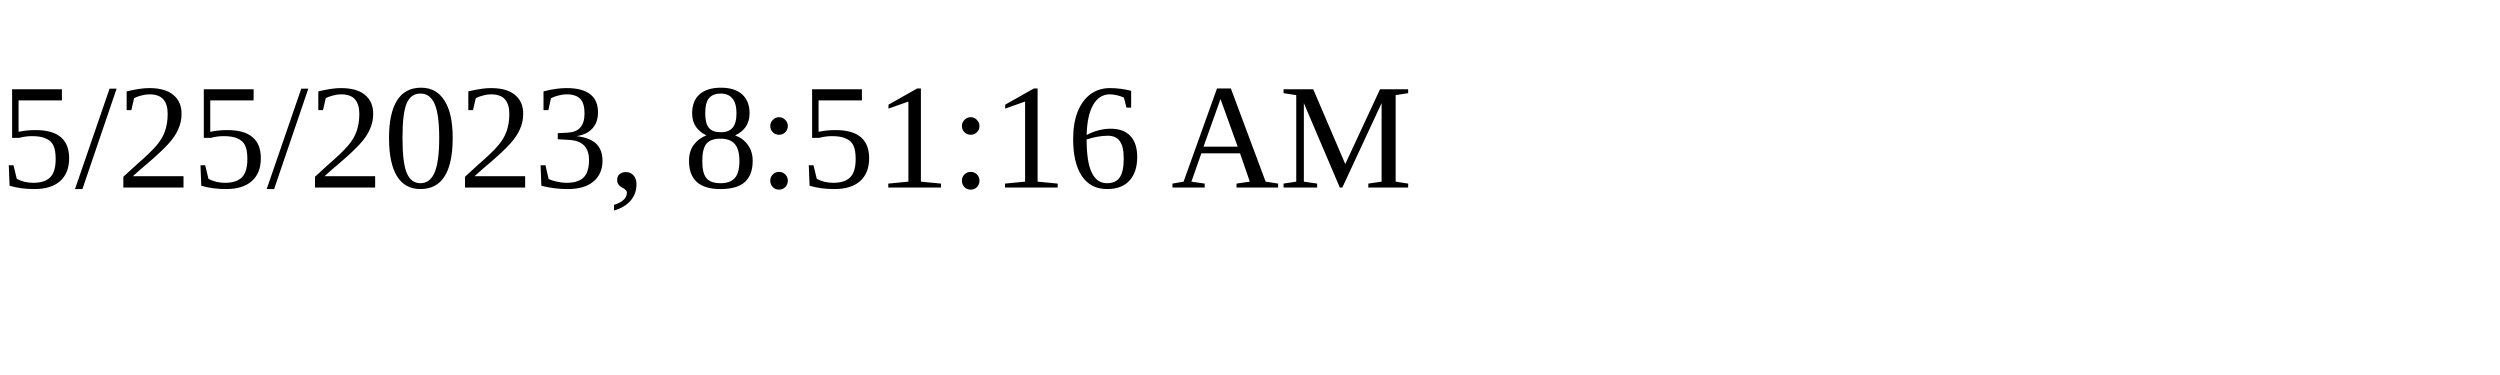
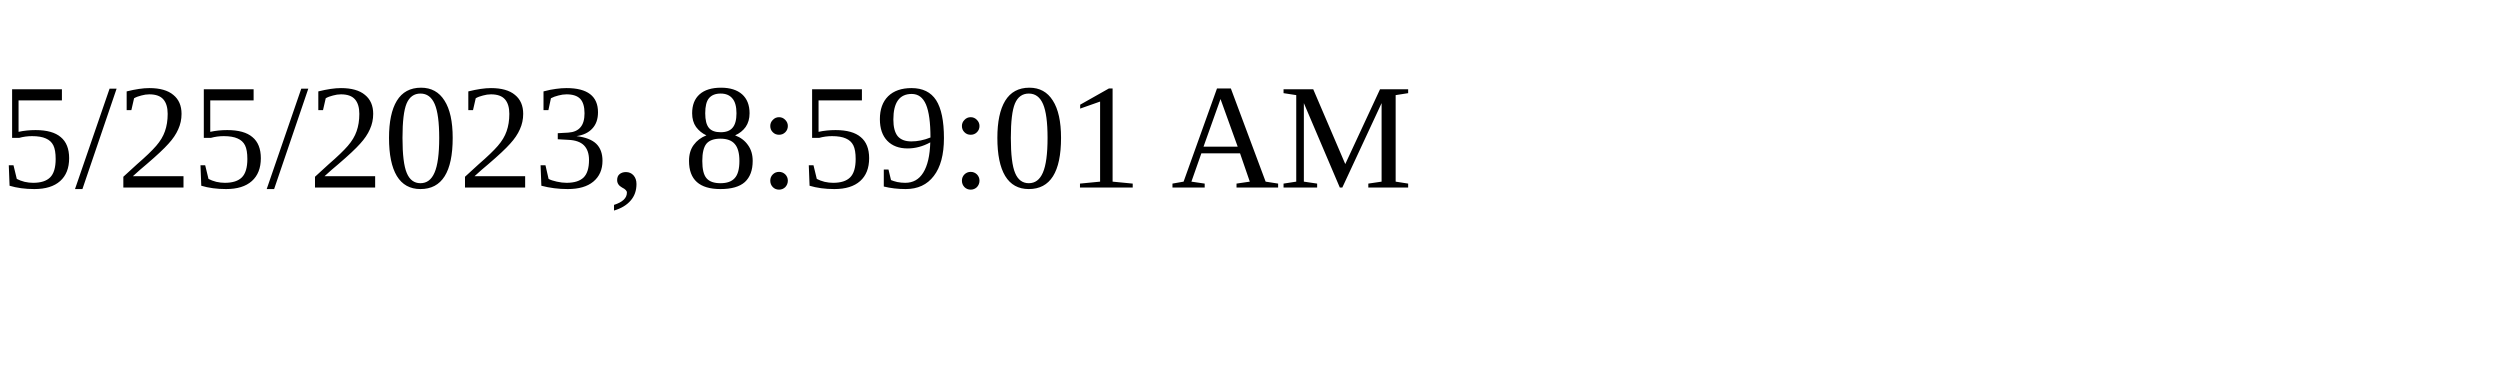
<svg xmlns="http://www.w3.org/2000/svg" height="30" width="200">
-   <text x="0" y="15">5/25/2023, 8:51:16 AM</text>
+   <text x="0" y="15">5/25/2023, 8:59:01 AM</text>
</svg>
